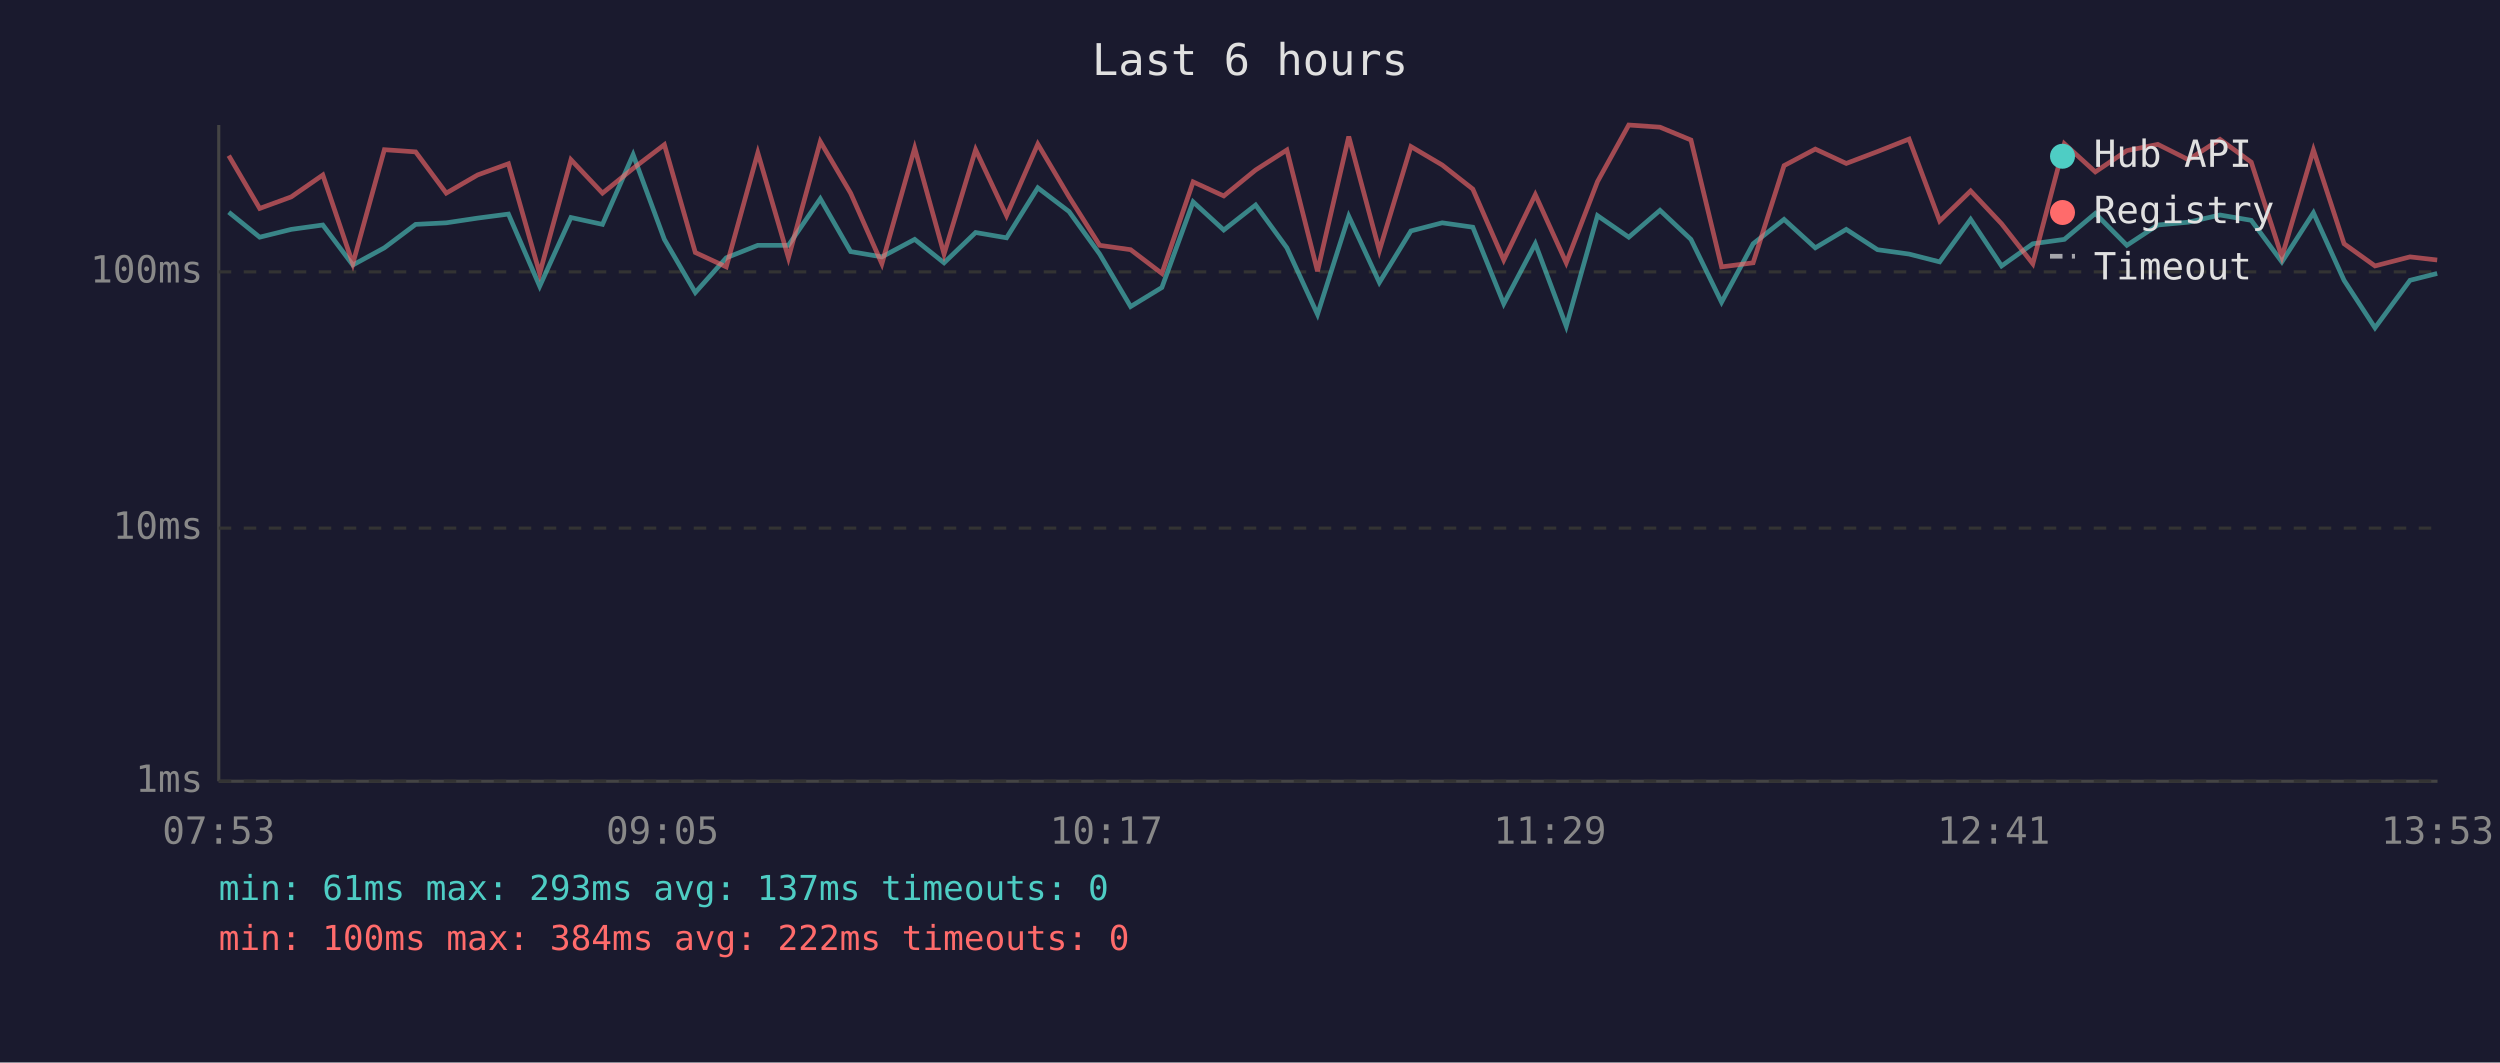
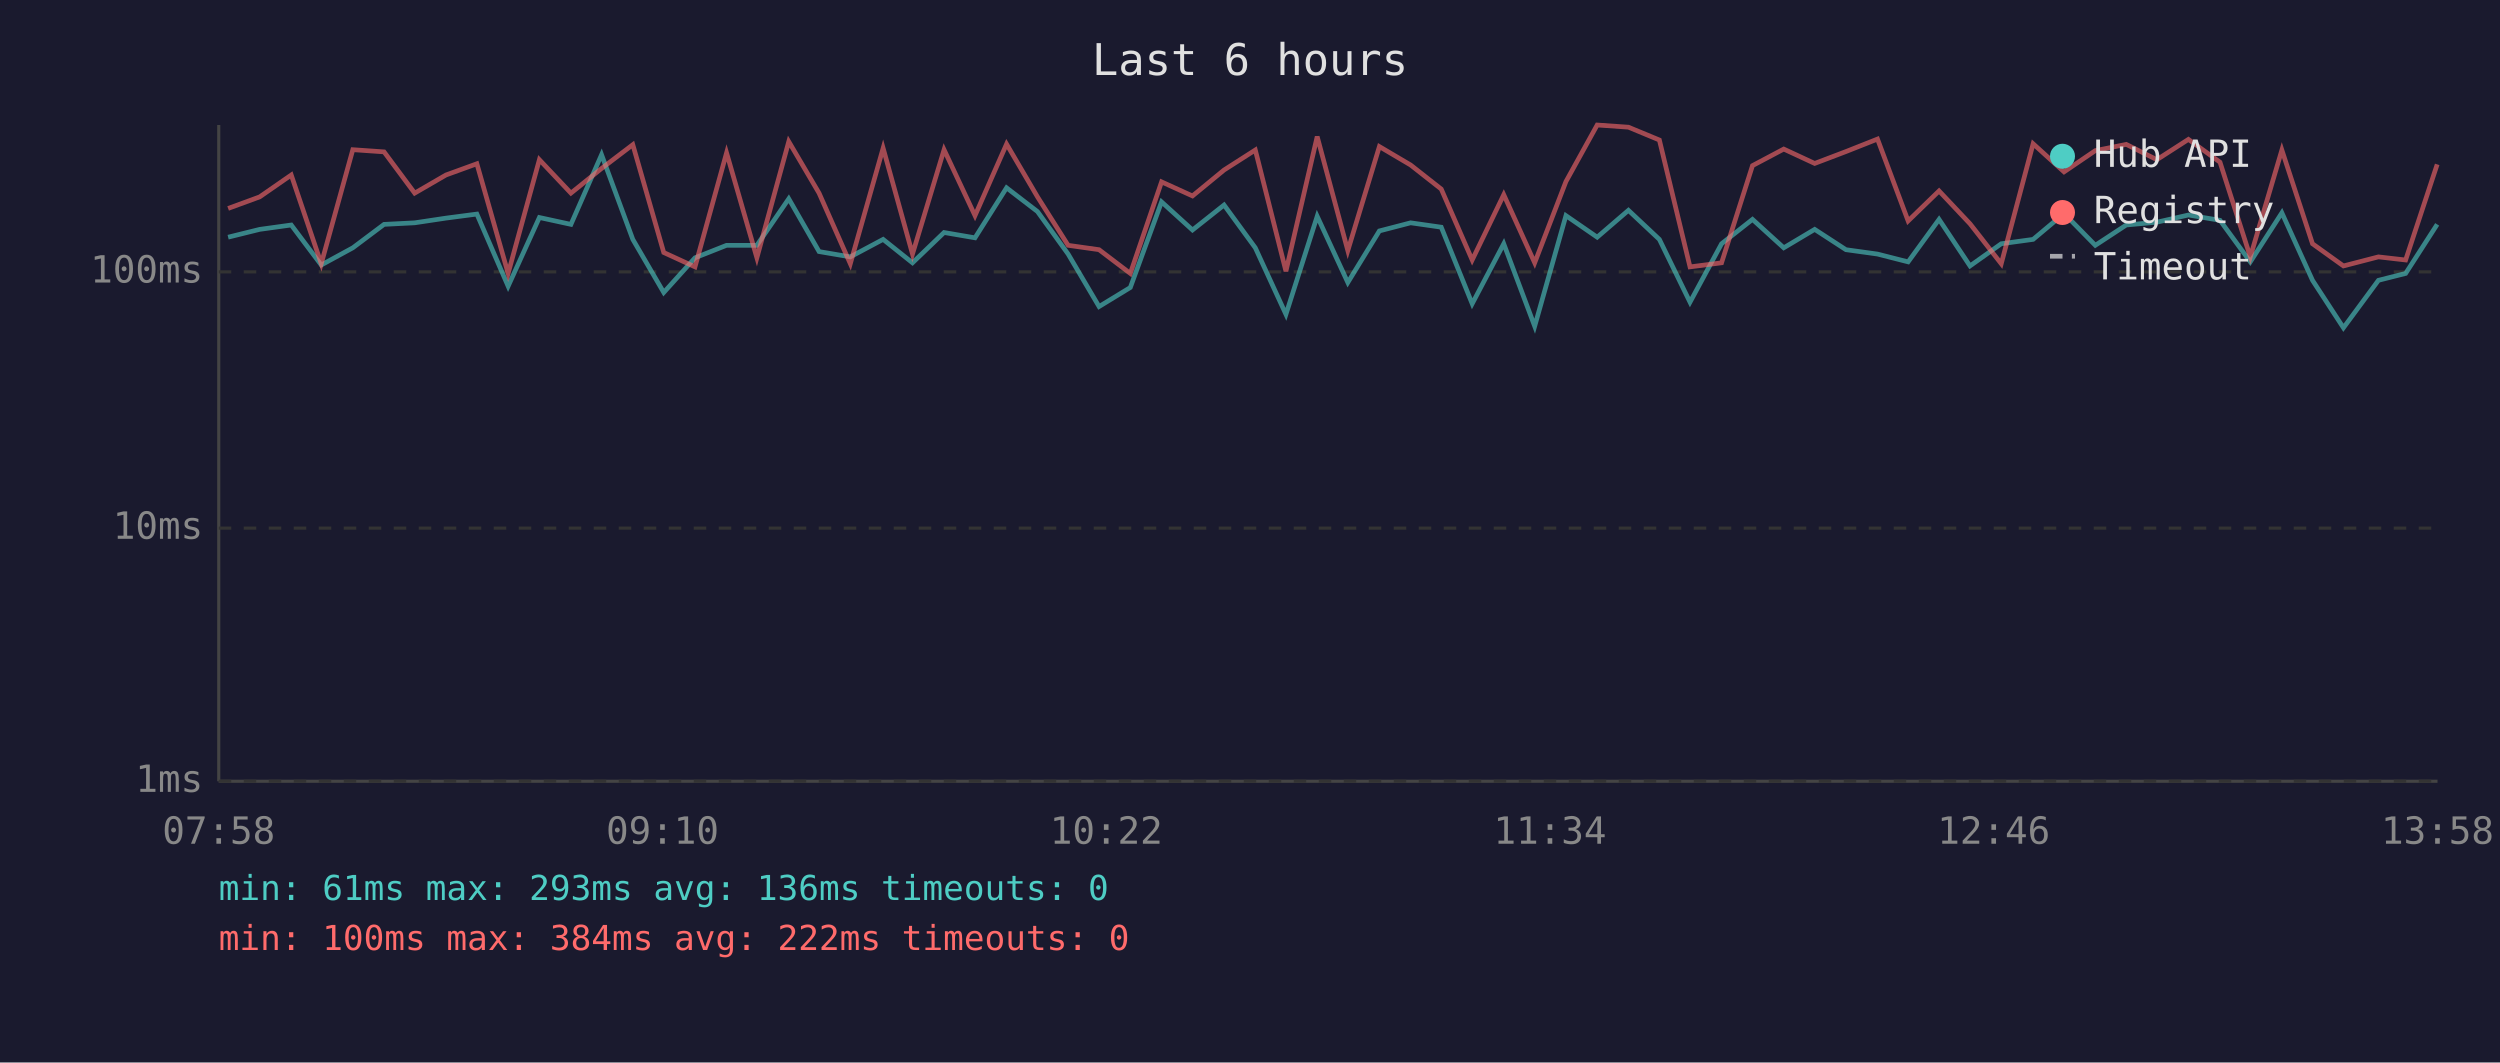
<svg xmlns="http://www.w3.org/2000/svg" viewBox="0 0 800 340" font-family="monospace" font-size="12">
  <rect width="800" height="340" fill="#1a1a2e" />
  <text x="400" y="24" fill="#e0e0e0" font-size="14" text-anchor="middle">Last 6 hours</text>
  <line x1="70" y1="40" x2="70" y2="250" stroke="#444" stroke-width="1" />
  <line x1="70" y1="250" x2="780" y2="250" stroke="#444" stroke-width="1" />
  <line x1="70" y1="250" x2="780" y2="250" stroke="#333" stroke-width="1" stroke-dasharray="4" />
  <text x="65" y="250" fill="#888" text-anchor="end" dominant-baseline="middle">1ms</text>
  <line x1="70" y1="169" x2="780" y2="169" stroke="#333" stroke-width="1" stroke-dasharray="4" />
  <text x="65" y="169" fill="#888" text-anchor="end" dominant-baseline="middle">10ms</text>
  <line x1="70" y1="87" x2="780" y2="87" stroke="#333" stroke-width="1" stroke-dasharray="4" />
  <text x="65" y="87" fill="#888" text-anchor="end" dominant-baseline="middle">100ms</text>
-   <text x="70" y="270" fill="#888" text-anchor="middle">07:53</text>
-   <text x="212" y="270" fill="#888" text-anchor="middle">09:05</text>
-   <text x="354" y="270" fill="#888" text-anchor="middle">10:17</text>
-   <text x="496" y="270" fill="#888" text-anchor="middle">11:29</text>
-   <text x="638" y="270" fill="#888" text-anchor="middle">12:41</text>
-   <text x="780" y="270" fill="#888" text-anchor="middle">13:53</text>
-   <polyline points="73.2,67.9 83.1,75.9 93.2,73.4 103.3,72.0 112.9,84.8 123.0,79.3 133.0,71.8 142.8,71.3 152.8,69.8 162.7,68.5 172.7,91.6 182.7,69.6 192.8,71.8 202.6,49.5 212.6,76.6 222.5,93.6 232.4,82.5 242.5,78.5 252.3,78.5 262.5,63.6 272.2,80.5 282.2,82.2 292.7,76.6 302.1,84.1 312.2,74.4 322.1,76.1 332.1,60.1 342.1,67.7 351.9,81.3 361.8,98.1 371.8,92.0 381.8,64.6 391.6,73.6 401.8,65.6 411.8,79.3 421.6,100.6 431.6,69.2 441.4,90.4 451.5,73.9 461.5,71.3 471.3,72.7 481.2,97.2 491.3,78.0 501.2,104.4 511.2,69.0 521.2,75.9 531.2,67.3 541.1,76.6 550.9,96.7 561.0,78.0 570.9,70.2 580.9,79.3 590.8,73.4 600.8,79.9 610.9,81.3 620.7,83.8 630.6,70.2 640.5,85.1 650.5,78.0 660.6,76.6 670.5,68.3 680.6,78.5 690.5,72.0 700.3,71.1 710.4,68.8 720.4,70.5 730.2,83.8 740.3,68.1 750.1,89.7 760.0,104.9 771.2,89.7 779.9,87.5" fill="none" stroke="#4ecdc4" stroke-width="1.5" opacity="0.6" />
-   <polyline points="73.2,49.8 83.1,66.7 93.2,63.0 103.3,56.0 112.9,84.4 123.0,47.9 133.0,48.6 142.8,61.8 152.8,56.0 162.7,52.4 172.7,87.5 182.7,51.1 192.8,61.8 202.6,53.9 212.6,46.3 222.5,80.8 232.4,85.4 242.5,48.9 252.3,82.5 262.5,45.3 272.2,61.8 282.2,84.4 292.7,47.4 302.1,81.3 312.2,47.9 322.1,69.0 332.1,46.1 342.1,63.0 351.9,78.5 361.8,79.9 371.8,87.5 381.8,58.2 391.6,62.7 401.8,54.4 411.8,48.0 421.6,86.8 431.6,43.7 441.4,80.2 451.5,46.9 461.5,52.8 471.3,60.5 481.2,83.2 491.3,62.3 501.2,84.1 511.2,58.1 521.2,40.0 531.2,40.7 541.1,44.8 550.9,85.4 561.0,84.1 570.9,53.0 580.9,47.7 590.8,52.3 600.8,48.5 610.9,44.5 620.7,70.7 630.6,61.1 640.5,71.6 650.5,84.4 660.6,46.0 670.5,55.0 680.6,48.2 690.5,46.2 700.3,51.1 710.4,44.6 720.4,51.9 730.2,82.2 740.3,48.0 750.1,78.0 760.0,85.1 771.2,82.2 779.9,83.2" fill="none" stroke="#ff6b6b" stroke-width="1.5" opacity="0.6" />
+   <text x="70" y="270" fill="#888" text-anchor="middle">07:58</text>
+   <text x="212" y="270" fill="#888" text-anchor="middle">09:10</text>
+   <text x="354" y="270" fill="#888" text-anchor="middle">10:22</text>
+   <text x="496" y="270" fill="#888" text-anchor="middle">11:34</text>
+   <text x="638" y="270" fill="#888" text-anchor="middle">12:46</text>
+   <text x="780" y="270" fill="#888" text-anchor="middle">13:58</text>
+   <polyline points="73.0,75.9 83.1,73.4 93.2,72.0 102.8,84.8 112.9,79.3 122.9,71.8 132.7,71.3 142.7,69.8 152.6,68.5 162.6,91.6 172.6,69.6 182.7,71.8 192.5,49.5 202.5,76.6 212.4,93.6 222.4,82.5 232.5,78.5 242.2,78.5 252.4,63.6 262.1,80.5 272.1,82.2 282.6,76.6 292.0,84.1 302.1,74.4 312.0,76.1 322.1,60.1 332.0,67.7 341.8,81.3 351.7,98.1 361.7,92.0 371.7,64.6 381.6,73.6 391.7,65.6 401.7,79.3 411.5,100.6 421.5,69.2 431.3,90.4 441.4,73.9 451.4,71.3 461.2,72.7 471.1,97.2 481.2,78.0 491.1,104.4 501.1,69.0 511.1,75.9 521.1,67.3 531.0,76.6 540.8,96.7 550.9,78.0 560.8,70.2 570.8,79.3 580.7,73.4 590.7,79.9 600.8,81.3 610.6,83.8 620.5,70.2 630.4,85.1 640.4,78.0 650.6,76.6 660.5,68.3 670.5,78.5 680.4,72.0 690.2,71.1 700.3,68.8 710.4,70.5 720.1,83.8 730.2,68.1 740.0,89.7 749.9,104.9 761.1,89.7 769.8,87.5 779.9,71.8" fill="none" stroke="#4ecdc4" stroke-width="1.5" opacity="0.6" />
+   <polyline points="73.0,66.7 83.1,63.0 93.2,56.0 102.8,84.4 112.9,47.9 122.9,48.6 132.7,61.8 142.7,56.0 152.6,52.4 162.6,87.5 172.6,51.1 182.7,61.8 192.5,53.9 202.5,46.3 212.4,80.8 222.4,85.4 232.5,48.9 242.2,82.5 252.4,45.3 262.1,61.8 272.1,84.4 282.6,47.4 292.0,81.3 302.1,47.9 312.0,69.0 322.1,46.1 332.0,63.0 341.8,78.5 351.7,79.9 361.7,87.5 371.7,58.2 381.6,62.7 391.7,54.4 401.7,48.0 411.5,86.8 421.5,43.7 431.3,80.2 441.4,46.9 451.4,52.8 461.2,60.5 471.1,83.2 481.2,62.3 491.1,84.1 501.1,58.1 511.1,40.0 521.1,40.7 531.0,44.8 540.8,85.4 550.9,84.1 560.8,53.0 570.8,47.7 580.7,52.3 590.7,48.5 600.8,44.5 610.6,70.7 620.5,61.1 630.4,71.6 640.4,84.4 650.6,46.0 660.5,55.0 670.5,48.2 680.4,46.2 690.2,51.1 700.3,44.6 710.4,51.9 720.1,82.2 730.2,48.0 740.0,78.0 749.9,85.1 761.1,82.2 769.8,83.2 779.9,52.6" fill="none" stroke="#ff6b6b" stroke-width="1.5" opacity="0.6" />
  <circle cx="660" cy="50" r="4" fill="#4ecdc4" />
  <text x="670" y="50" fill="#e0e0e0" dominant-baseline="middle">Hub API</text>
  <circle cx="660" cy="68" r="4" fill="#ff6b6b" />
  <text x="670" y="68" fill="#e0e0e0" dominant-baseline="middle">Registry</text>
  <line x1="656" y1="82" x2="664" y2="82" stroke="#e0e0e0" stroke-width="1.5" stroke-dasharray="4,3" opacity="0.7" />
  <text x="670" y="86" fill="#e0e0e0" dominant-baseline="middle">Timeout</text>
-   <text x="70" y="288" fill="#4ecdc4" font-size="11">min: 61ms  max: 293ms  avg: 137ms  timeouts: 0</text>
+   <text x="70" y="288" fill="#4ecdc4" font-size="11">min: 61ms  max: 293ms  avg: 136ms  timeouts: 0</text>
  <text x="70" y="304" fill="#ff6b6b" font-size="11">min: 100ms  max: 384ms  avg: 222ms  timeouts: 0</text>
</svg>
